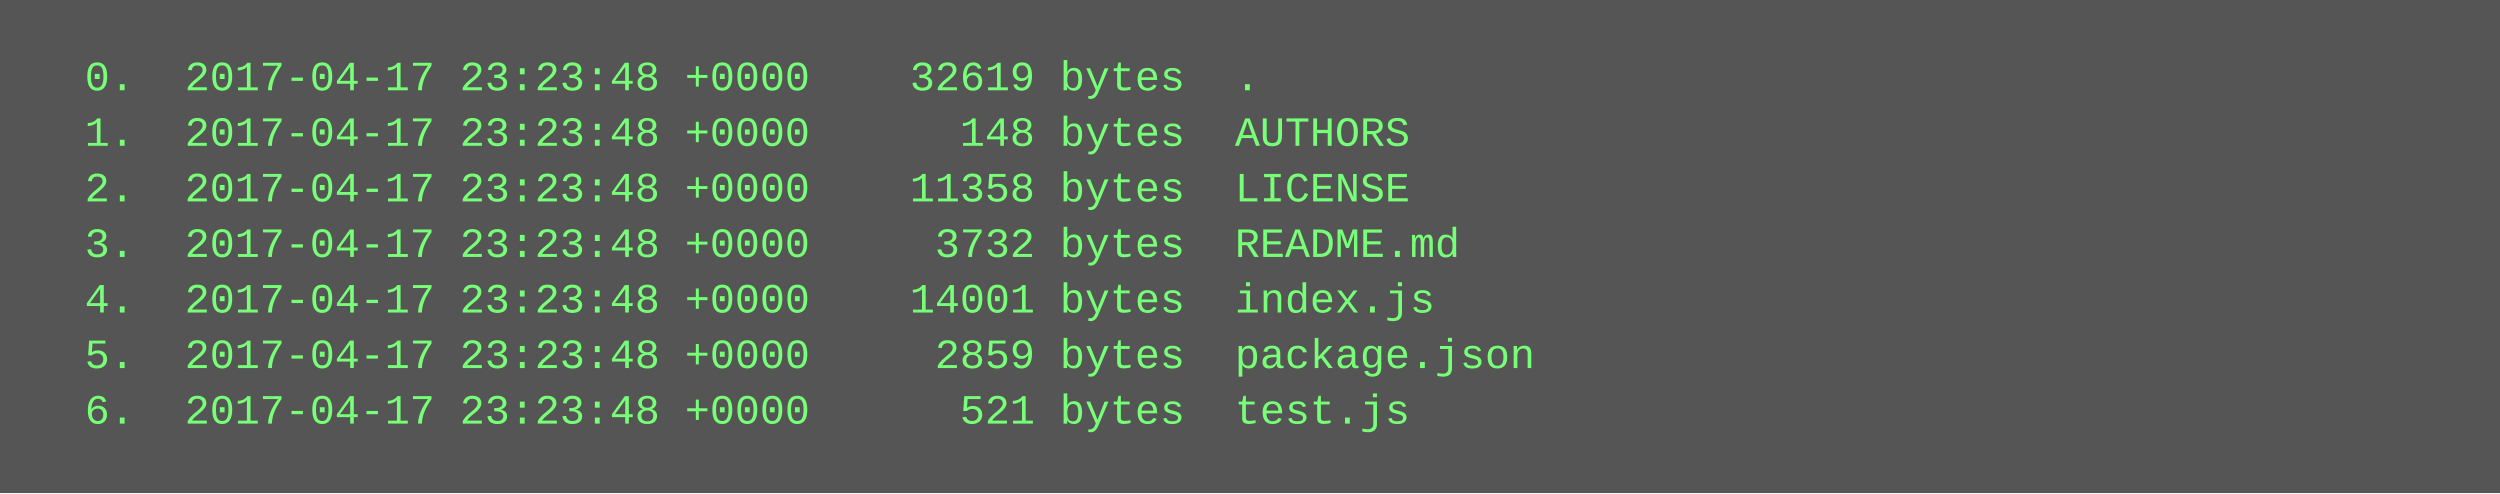
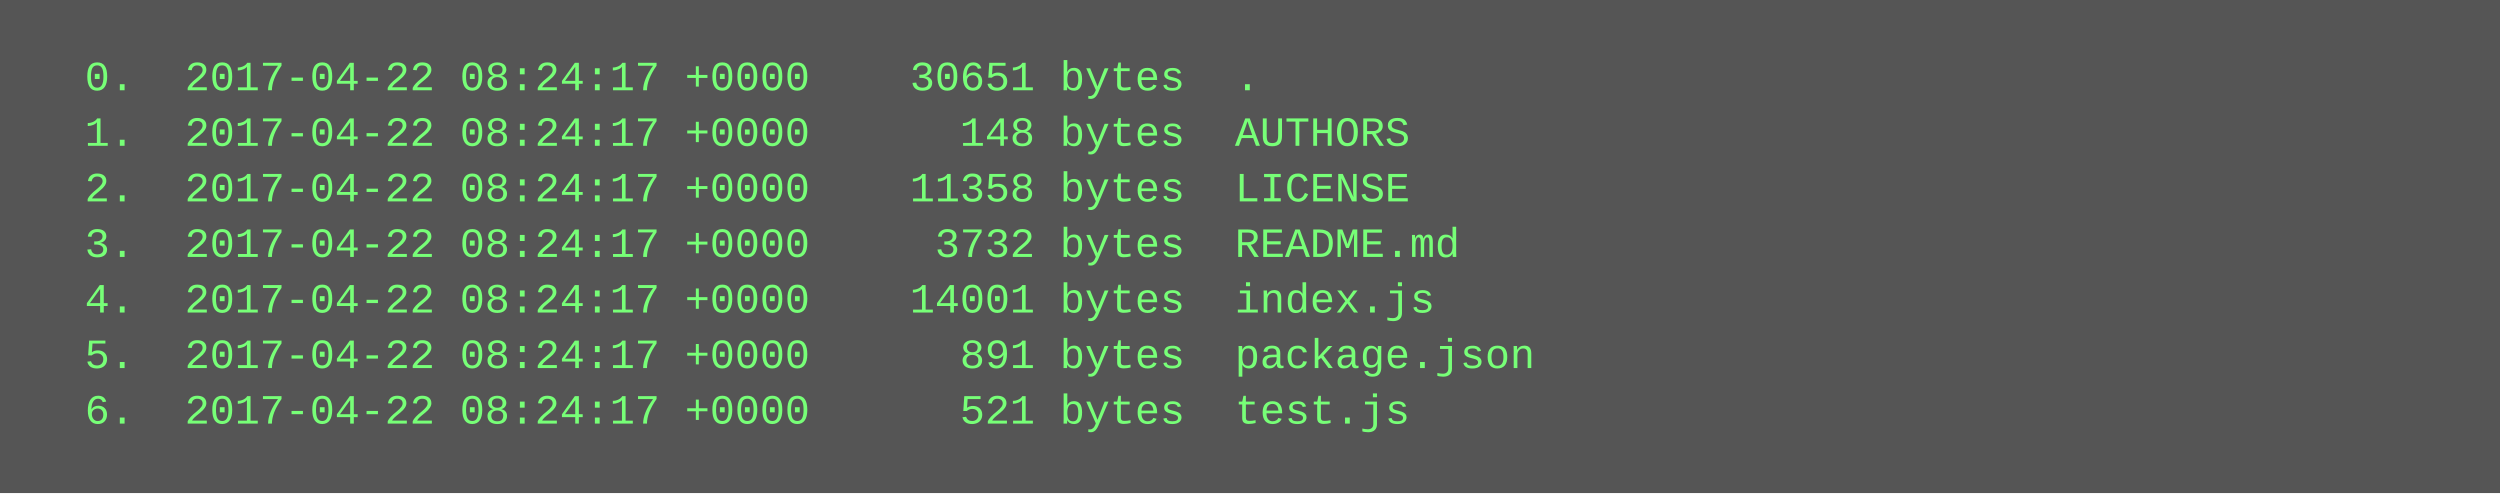
<svg xmlns="http://www.w3.org/2000/svg" height="142" width="720">
  <rect height="142" fill="#555" width="720" />
  <text fill="#7f7" font-family="Courier New" font-size="12" xml:space="preserve">
-     <tspan x="10" y="26">  0.  2017-04-17 23:23:48 +0000    32619 bytes  .</tspan>
-     <tspan x="10" y="42">  1.  2017-04-17 23:23:48 +0000      148 bytes  AUTHORS</tspan>
-     <tspan x="10" y="58">  2.  2017-04-17 23:23:48 +0000    11358 bytes  LICENSE</tspan>
-     <tspan x="10" y="74">  3.  2017-04-17 23:23:48 +0000     3732 bytes  README.md</tspan>
-     <tspan x="10" y="90">  4.  2017-04-17 23:23:48 +0000    14001 bytes  index.js</tspan>
-     <tspan x="10" y="106">  5.  2017-04-17 23:23:48 +0000     2859 bytes  package.json</tspan>
-     <tspan x="10" y="122">  6.  2017-04-17 23:23:48 +0000      521 bytes  test.js</tspan>
+     <tspan x="10" y="26">  0.  2017-04-22 08:24:17 +0000    30651 bytes  .</tspan>
+     <tspan x="10" y="42">  1.  2017-04-22 08:24:17 +0000      148 bytes  AUTHORS</tspan>
+     <tspan x="10" y="58">  2.  2017-04-22 08:24:17 +0000    11358 bytes  LICENSE</tspan>
+     <tspan x="10" y="74">  3.  2017-04-22 08:24:17 +0000     3732 bytes  README.md</tspan>
+     <tspan x="10" y="90">  4.  2017-04-22 08:24:17 +0000    14001 bytes  index.js</tspan>
+     <tspan x="10" y="106">  5.  2017-04-22 08:24:17 +0000      891 bytes  package.json</tspan>
+     <tspan x="10" y="122">  6.  2017-04-22 08:24:17 +0000      521 bytes  test.js</tspan>
  </text>
</svg>
